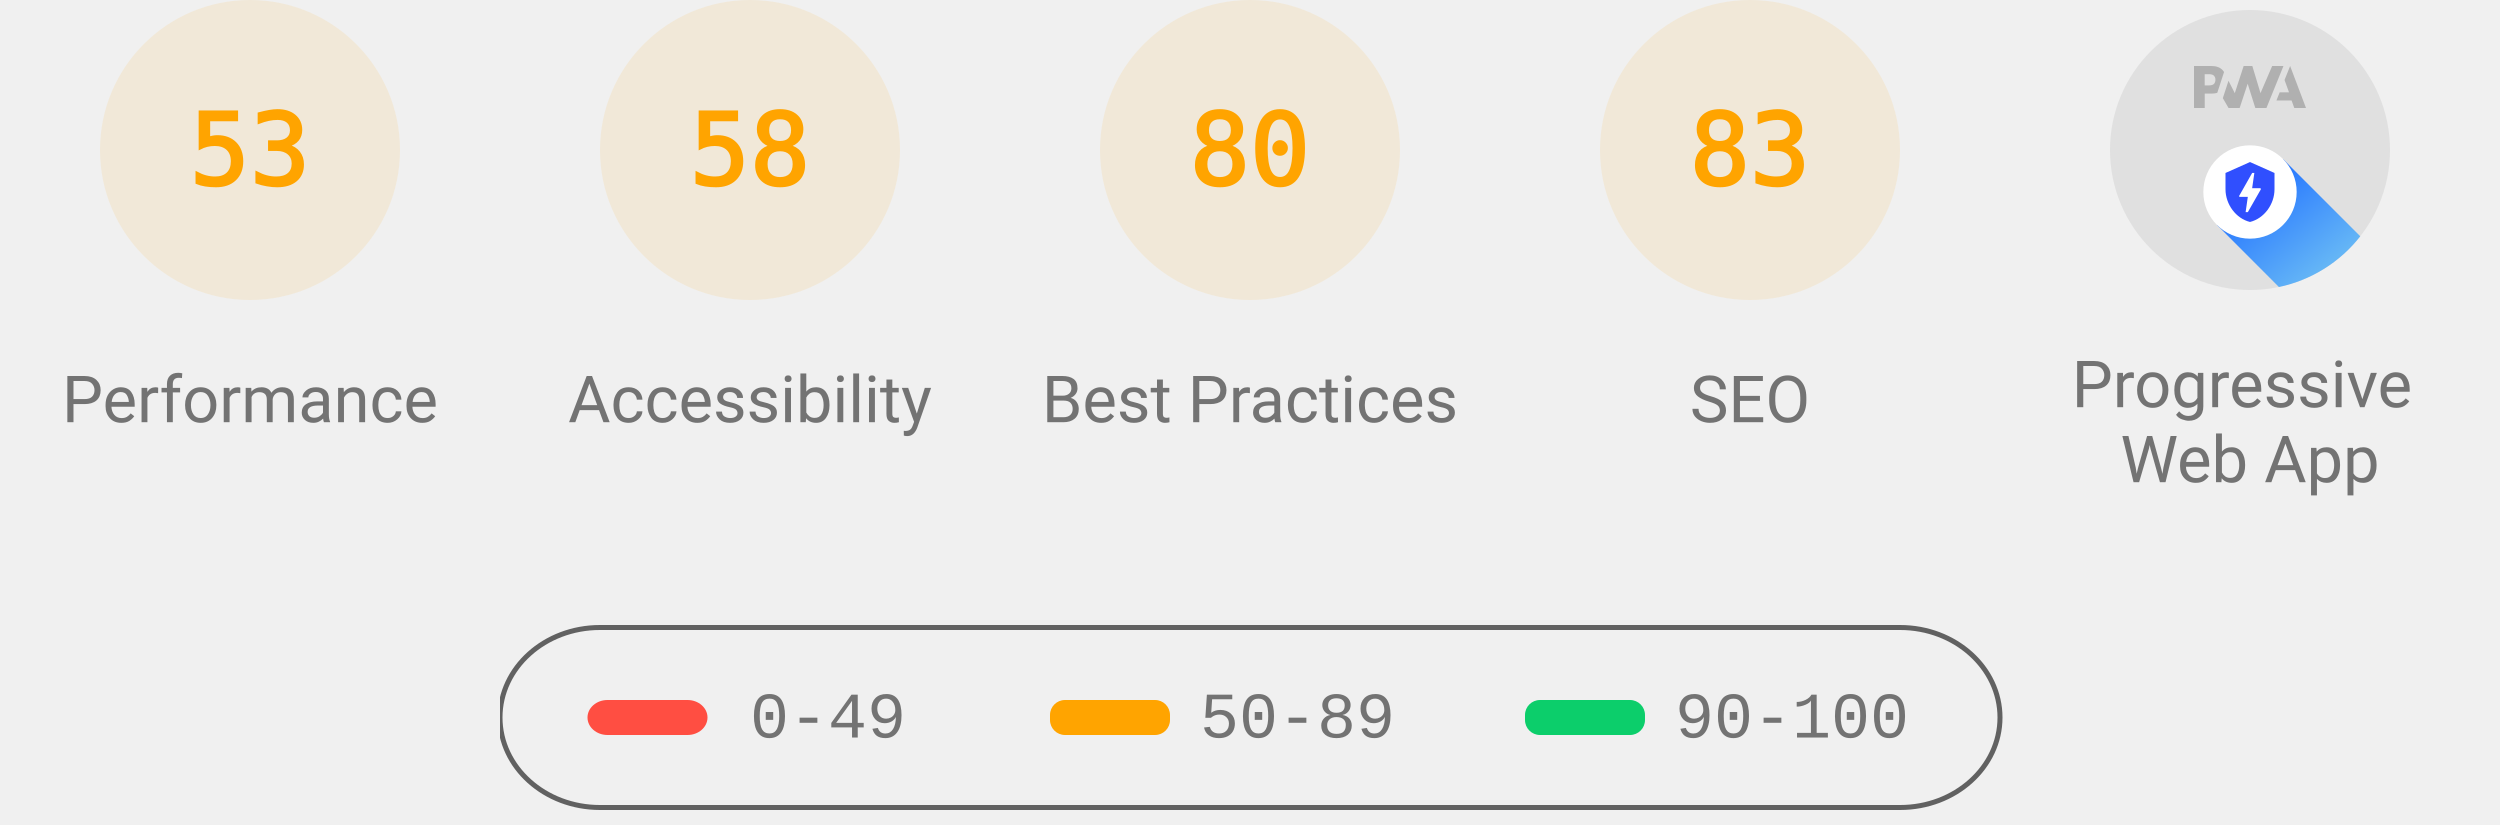
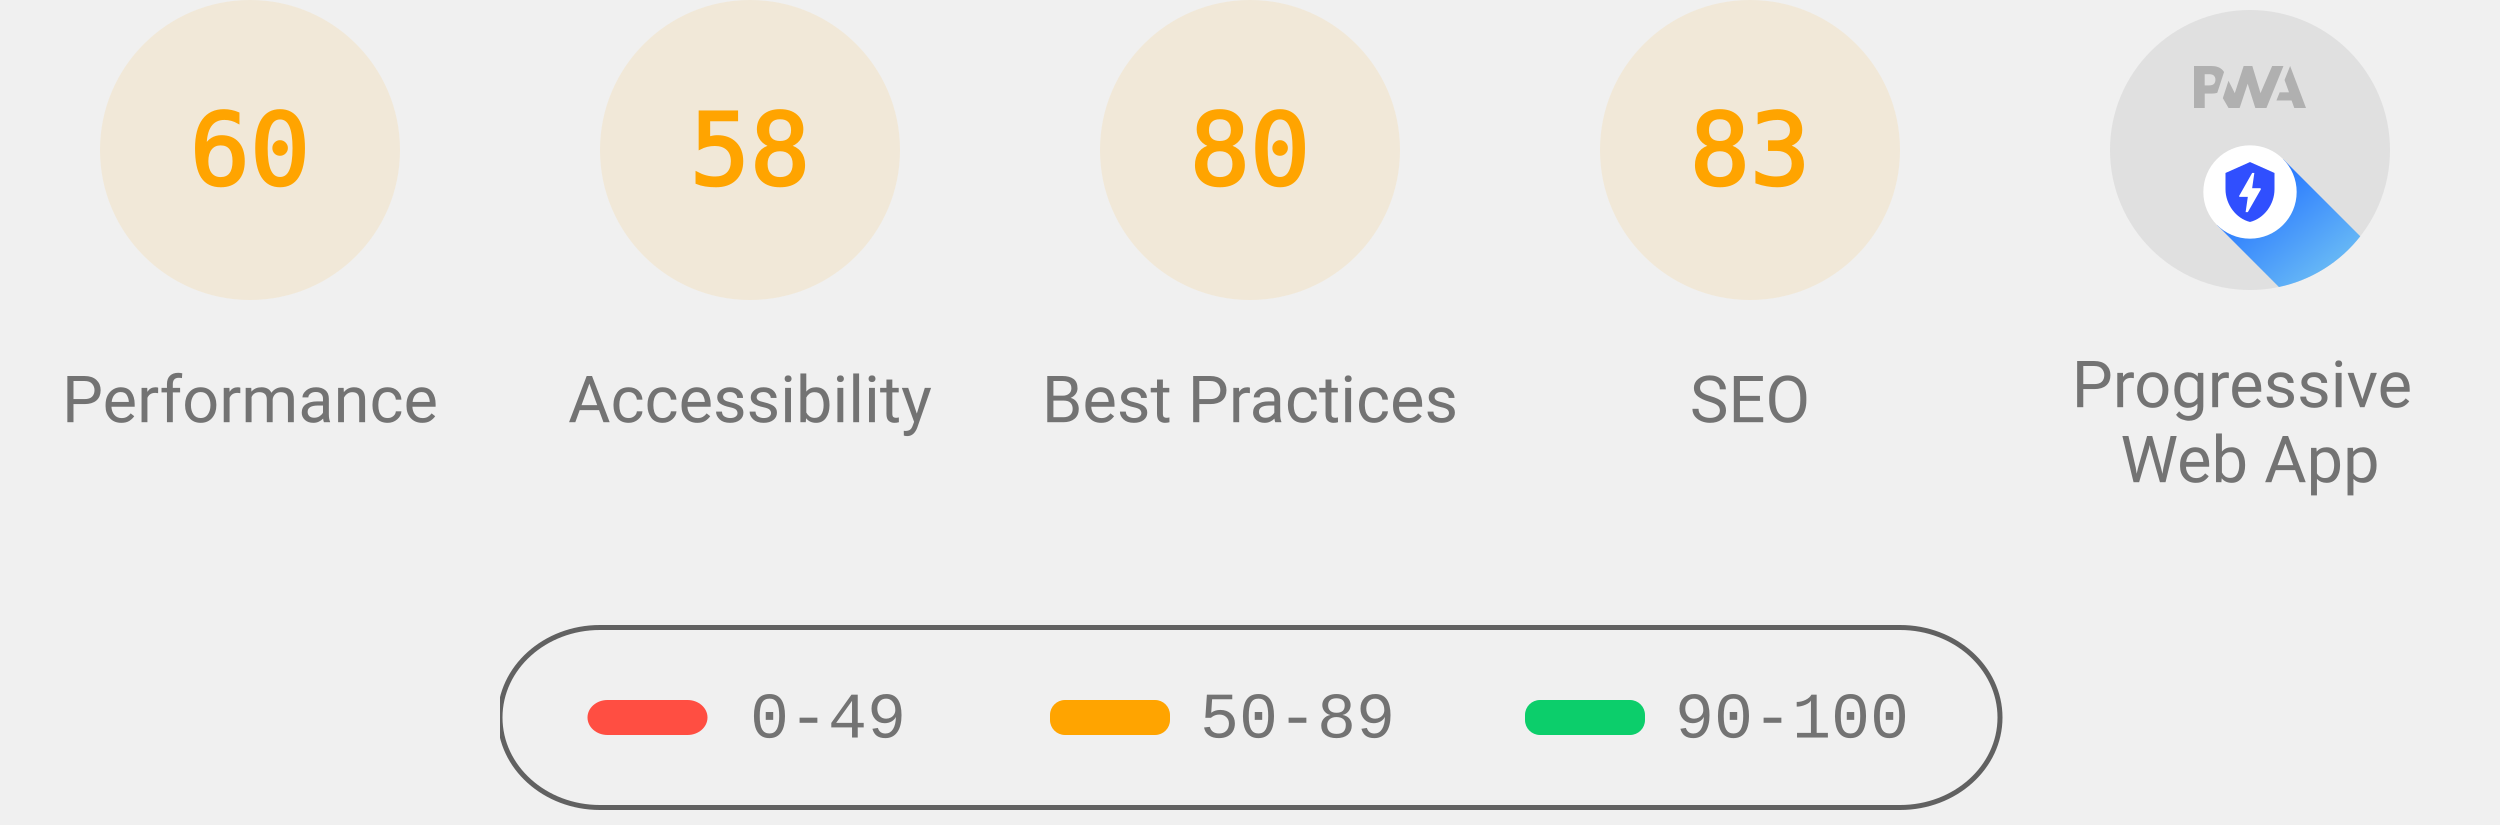
<svg xmlns="http://www.w3.org/2000/svg" class="theme--agnostic" fill="none" width="1000" height="330">
  <style>
			.gauge-base {
				opacity: 0.1
			}

			.gauge-arc {
				fill: none;
				animation-delay: 250ms;
				stroke-linecap: round;
				transform: rotate(-90deg);
				transform-origin: 100px 60px;
				animation: load-gauge 1s ease forwards
			}

			.guage-text {
				font-size: 40px;
				font-family: monospace;
				text-align: center
			}

			.guage-red {
				color: #ff4e42;
				fill: #ff4e42;
				stroke: #ff4e42
			}
			.guage-orange {
				color: #ffa400;
				fill: #ffa400;
				stroke: #ffa400
			}
			.guage-green {
				color: #0cce6b;
				fill: #0cce6b;
				stroke: #0cce6b
			}
			.theme--agnostic .guage-undefined {
				color: #5c5c5c;
				fill: #5c5c5c;
				stroke: #5c5c5c
			}
			.theme--light .guage-undefined {
				color: #1e1e1e;
				fill: #1e1e1e;
				stroke: #1e1e1e
			}
			.theme--dark .guage-undefined {
				color: #f5f5f5;
				fill: #f5f5f5;
				stroke: #f5f5f5
			}

			.guage-title {
				stroke: none;
				font-size: 26px;
				line-height: 26px;
				font-family: Roboto, Halvetica, Arial, sans-serif
			}
			.metric.guage-title {
				font-family: 'Courier New', Courier, monospace
			}
			.theme--agnostic .guage-title {
				color: #737373;
				fill: #737373
			}
			.theme--light .guage-title {
				color: #212121;
				fill: #212121
			}
			.theme--dark .guage-title {
				color: #f5f5f5;
				fill: #f5f5f5
			}

			@keyframes load-gauge {
				from {
					stroke-dasharray: 0 352.858
				}
			}
			.lh-gauge--pwa__disc {
				fill: #e0e0e0
			}
			.lh-gauge--pwa__logo {
				position: relative;
				fill: #b0b0b0
			}
			.lh-gauge--pwa__invisible {
				display: none
			}
			.lh-gauge--pwa__visible {
				display: inline
			}
			.guage-invisible {
				display: none
			}
			.lh-gauge--pwa__logo--primary-color {
				fill: #304ffe
			}
			.theme--agnostic .lh-gauge--pwa__logo--secondary-color {
				fill: #787878
			}
			.theme--light .lh-gauge--pwa__logo--secondary-color {
				fill: #3d3d3d
			}
			.theme--dark .lh-gauge--pwa__logo--secondary-color {
				fill: #d8b6b6
			}
			.theme--light #svg_2 {
				stroke: #00000022
			}
			.theme--agnostic #svg_2 {
				stroke: #616161
			}
			.theme--light #svg_2 {
				stroke: #00000022
			}
			.theme--dark #svg_2 {
				stroke: #f5f5f566
			}
		</style>
  <svg class="guage-div guage-perf guage-orange" viewBox="0 0 200 200" width="200" height="200" x="0" y="0">
    <circle class="gauge-base" r="56" cx="100" cy="60" stroke-width="8" />
-     <circle class="gauge-arc guage-arc-1" r="56" cx="100" cy="60" stroke-width="8" style="stroke-dasharray: 186.485, 351.858;" />
-     <text class="guage-text" x="100px" y="60px" alignment-baseline="central" dominant-baseline="central" text-anchor="middle">53</text>
+     <circle class="gauge-arc guage-arc-1" r="56" cx="100" cy="60" stroke-width="8" style="stroke-dasharray: 211.115, 351.858;" />
+     <text class="guage-text" x="100px" y="60px" alignment-baseline="central" dominant-baseline="central" text-anchor="middle">60</text>
    <text class="guage-title" x="100px" y="160px" alignment-baseline="central" dominant-baseline="central" text-anchor="middle">Performance</text>
  </svg>
  <svg class="guage-div guage-acc guage-orange" viewBox="0 0 200 200" width="200" height="200" x="200" y="0">
    <circle class="gauge-base" r="56" cx="100" cy="60" stroke-width="8" />
    <circle class="gauge-arc guage-arc-2" r="56" cx="100" cy="60" stroke-width="8" style="stroke-dasharray: 204.078, 351.858;" />
    <text class="guage-text" x="100px" y="60px" alignment-baseline="central" dominant-baseline="central" text-anchor="middle">58</text>
    <text class="guage-title" x="100px" y="160px" alignment-baseline="central" dominant-baseline="central" text-anchor="middle">Accessibility</text>
  </svg>
  <svg class="guage-div guage-best guage-orange" viewBox="0 0 200 200" width="200" height="200" x="400" y="0">
    <circle class="gauge-base" r="56" cx="100" cy="60" stroke-width="8" />
    <circle class="gauge-arc guage-arc-3" r="56" cx="100" cy="60" stroke-width="8" style="stroke-dasharray: 281.486, 351.858;" />
    <text class="guage-text" x="100px" y="60px" alignment-baseline="central" dominant-baseline="central" text-anchor="middle">80</text>
    <text class="guage-title" x="100px" y="160px" alignment-baseline="central" dominant-baseline="central" text-anchor="middle">Best Practices</text>
  </svg>
  <svg class="guage-div guage-seo guage-orange" viewBox="0 0 200 200" width="200" height="200" x="600" y="0">
    <circle class="gauge-base" r="56" cx="100" cy="60" stroke-width="8" />
    <circle class="gauge-arc guage-arc-4" r="56" cx="100" cy="60" stroke-width="8" style="stroke-dasharray: 292.042, 351.858;" />
    <text class="guage-text" x="100px" y="60px" alignment-baseline="central" dominant-baseline="central" text-anchor="middle">83</text>
    <text class="guage-title" x="100px" y="160px" alignment-baseline="central" dominant-baseline="central" text-anchor="middle">SEO</text>
  </svg>
  <svg class="guage-div guage-pwa " viewBox="0 0 200 200" width="200" height="200" x="800" y="0">
    <svg viewBox="0 0 60 60" width="112" height="112" x="44" y="4">
      <defs>
        <linearGradient id="lh-gauge--pwa__check-circle__gradient-0" x1="50%" y1="0%" x2="50%" y2="100%">
          <stop stop-color="#00C852" offset="0%" />
          <stop stop-color="#009688" offset="100%" />
        </linearGradient>
        <linearGradient id="lh-gauge--pwa__installable__shadow-gradient-0" x1="76.056%" x2="24.111%" y1="82.995%" y2="24.735%">
          <stop stop-color="#A5D6A7" offset="0%" />
          <stop stop-color="#80CBC4" offset="100%" />
        </linearGradient>
        <linearGradient id="lh-gauge--pwa__fast-reliable__shadow-gradient-0" x1="76.056%" y1="82.995%" x2="25.678%" y2="26.493%">
          <stop stop-color="#64B5F6" offset="0%" />
          <stop stop-color="#2979FF" offset="100%" />
        </linearGradient>
        <g id="lh-gauge--pwa__fast-reliable-badge-0">
          <circle fill="#FFFFFF" cx="10" cy="10" r="10" />
          <path fill="#304FFE" d="M10 3.58l5.25 2.34v3.5c0 3.23-2.24 6.26-5.25 7-3.01-.74-5.25-3.77-5.25-7v-3.5L10 3.58zm-.47 10.74l2.76-4.83.03-.07c.04-.08 0-.24-.22-.24h-1.64l.47-3.26h-.47l-2.7 4.77c-.02.01.05-.1-.04.05-.09.16-.1.31.18.31h1.63l-.47 3.27h.47z" />
        </g>
        <g id="lh-gauge--pwa__installable-badge-0">
          <circle fill="#FFFFFF" cx="10" cy="10" r="10" />
          <path fill="#009688" d="M10 4.167A5.835 5.835 0 0 0 4.167 10 5.835 5.835 0 0 0 10 15.833 5.835 5.835 0 0 0 15.833 10 5.835 5.835 0 0 0 10 4.167zm2.917 6.416h-2.334v2.334H9.417v-2.334H7.083V9.417h2.334V7.083h1.166v2.334h2.334v1.166z" />
        </g>
      </defs>
      <g stroke="none" fill-rule="nonzero">
        <circle class="lh-gauge--pwa__disc" cx="30" cy="30" r="30" />
        <g class="lh-gauge--pwa__logo">
          <path d="M35.66 19.39l.7-1.75h2L37.4 15 38.6 12l3.4 9h-2.51l-.58-1.61z" />
          <path d="M33.52 21l3.65-9h-2.42l-2.5 5.82L30.5 12h-1.86l-1.9 5.82-1.35-2.65-1.21 3.72L25.4 21h2.38l1.72-5.2 1.64 5.2z" />
          <path fill-rule="nonzero" d="M20.3 17.91h1.48c.45 0 .85-.05 1.2-.15l.39-1.18 1.07-3.3a2.64 2.64 0 0 0-.28-.37c-.55-.6-1.36-.91-2.42-.91H18v9h2.3V17.9zm1.96-3.84c.22.22.33.5.33.87 0 .36-.1.65-.29.87-.2.23-.59.35-1.15.35h-.86v-2.41h.87c.52 0 .89.1 1.1.32z" />
        </g>
        <rect class="lh-gauge--pwa__component lh-gauge--pwa__na-line lh-gauge--pwa__invisible" fill="#FFFFFF" x="20" y="32" width="20" height="4" rx="2" />
        <g class="lh-gauge--pwa__component lh-gauge--pwa__fast-reliable-badge lh-gauge--pwa__visible" transform="translate(20, 29)">
          <path fill="url(#lh-gauge--pwa__fast-reliable__shadow-gradient-0)" d="M33.63 19.49A30 30 0 0 1 16.2 30.36L3 17.14 17.14 3l16.49 16.49z" />
          <use href="#lh-gauge--pwa__fast-reliable-badge-0" />
        </g>
        <g class="lh-gauge--pwa__component lh-gauge--pwa__installable-badge lh-gauge--pwa__invisible" transform="translate(20, 29)">
          <path fill="url(#lh-gauge--pwa__installable__shadow-gradient-0)" d="M33.629 19.487c-4.272 5.453-10.391 9.39-17.415 10.869L3 17.142 17.142 3 33.63 19.487z" />
          <use href="#lh-gauge--pwa__installable-badge-0" />
        </g>
        <g class="lh-gauge--pwa__component lh-gauge--pwa__fast-reliable-installable-badges lh-gauge--pwa__invisible">
          <g transform="translate(8, 29)">
            <path fill="url(#lh-gauge--pwa__fast-reliable__shadow-gradient-0)" d="M16.321 30.463L3 17.143 17.142 3l22.365 22.365A29.864 29.864 0 0 1 22 31c-1.942 0-3.84-.184-5.679-.537z" />
            <use href="#lh-gauge--pwa__fast-reliable-badge-0" />
          </g>
          <g transform="translate(32, 29)">
            <path fill="url(#lh-gauge--pwa__installable__shadow-gradient-0)" d="M25.982 11.84a30.107 30.107 0 0 1-13.08 15.203L3 17.143 17.142 3l8.84 8.84z" />
            <use href="#lh-gauge--pwa__installable-badge-0" />
          </g>
        </g>
        <g class="lh-gauge--pwa__component lh-gauge--pwa__check-circle lh-gauge--pwa__invisible" transform="translate(18, 28)">
          <circle fill="#FFFFFF" cx="12" cy="12" r="12" />
          <path fill="url(#lh-gauge--pwa__check-circle__gradient-0)" d="M12 2a10 10 0 1 0 0 20 10 10 0 0 0 0-20zm-2 15l-5-5 1.41-1.41L10 14.17l7.59-7.59L19 8l-9 9z" />
        </g>
      </g>
    </svg>
    <text class="guage-title" y="160px" alignment-baseline="central" dominant-baseline="central" text-anchor="middle">
      <tspan x="100px" dy="-6px">Progressive</tspan>
      <tspan x="100px" dy="30px">Web App</tspan>
    </text>
  </svg>
  <svg width="604" height="76" x="200" y="250">
    <g>
      <rect fill="none" id="canvas_background" height="80" width="604" y="-1" x="-1" />
      <g display="none" overflow="visible" y="0" x="0" height="100%" width="100%" id="canvasGrid">
        <rect fill="url(#gridpattern)" stroke-width="0" y="0" x="0" height="100%" width="100%" />
      </g>
    </g>
    <g>
      <rect fill-opacity="0" stroke-width="2" rx="40" id="svg_2" height="72" width="600" y="1" x="0" fill="#000000" />
      <rect stroke="#000" rx="8" id="svg_3" height="14" width="48" y="30" x="35" stroke-opacity="null" stroke-width="0" fill="#ff4e42" />
      <rect stroke="#000" rx="6" id="svg_4" height="14" width="48" y="30" x="220" stroke-opacity="null" stroke-width="0" fill="#ffa400" />
      <rect stroke="#000" rx="6" id="svg_5" height="14" width="48" y="30" x="410" stroke-opacity="null" stroke-width="0" fill="#0cce6b" />
      <text class="metric guage-title" xml:space="preserve" text-anchor="start" font-size="26" id="svg_6" y="45" x="100" stroke-opacity="null" stroke-width="0" stroke="#000">0-49</text>
      <text class="metric guage-title" xml:space="preserve" text-anchor="start" font-size="26" id="svg_7" y="45" x="280" stroke-opacity="null" stroke-width="0" stroke="#000">50-89</text>
      <text class="metric guage-title" xml:space="preserve" text-anchor="start" font-size="26" id="svg_8" y="45" x="470" stroke-opacity="null" stroke-width="0" stroke="#000">90-100</text>
    </g>
  </svg>
</svg>
